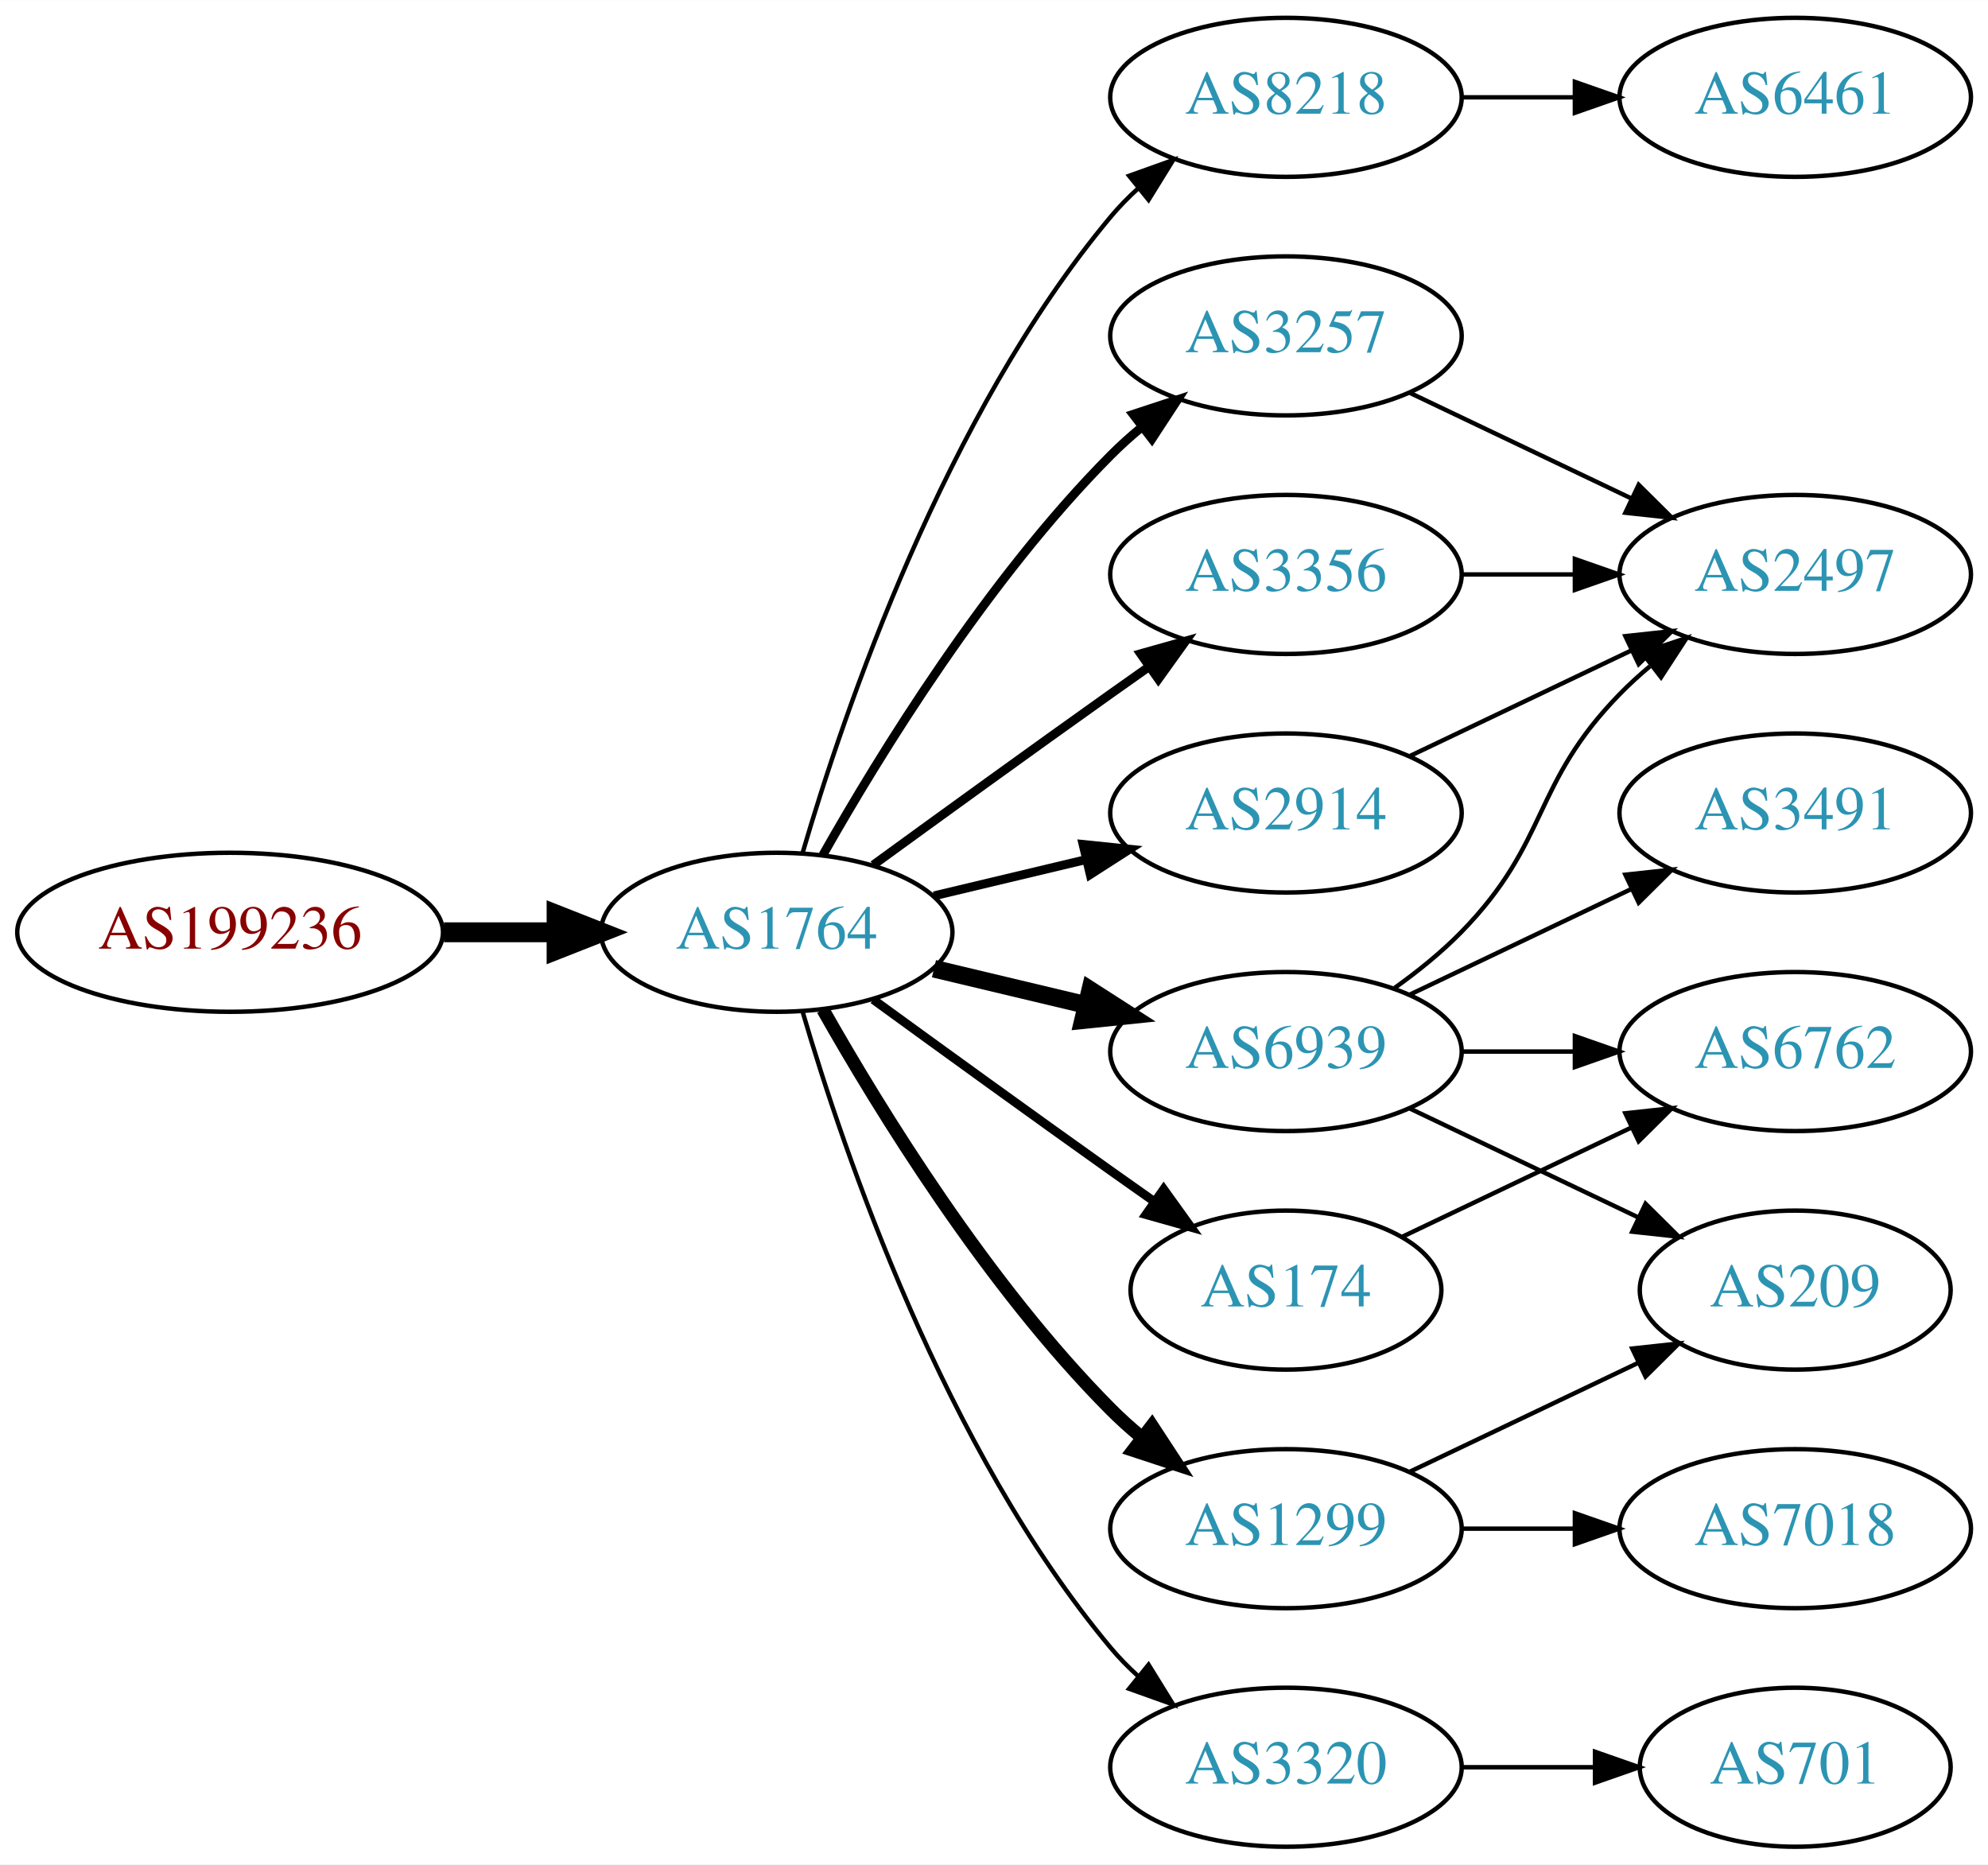
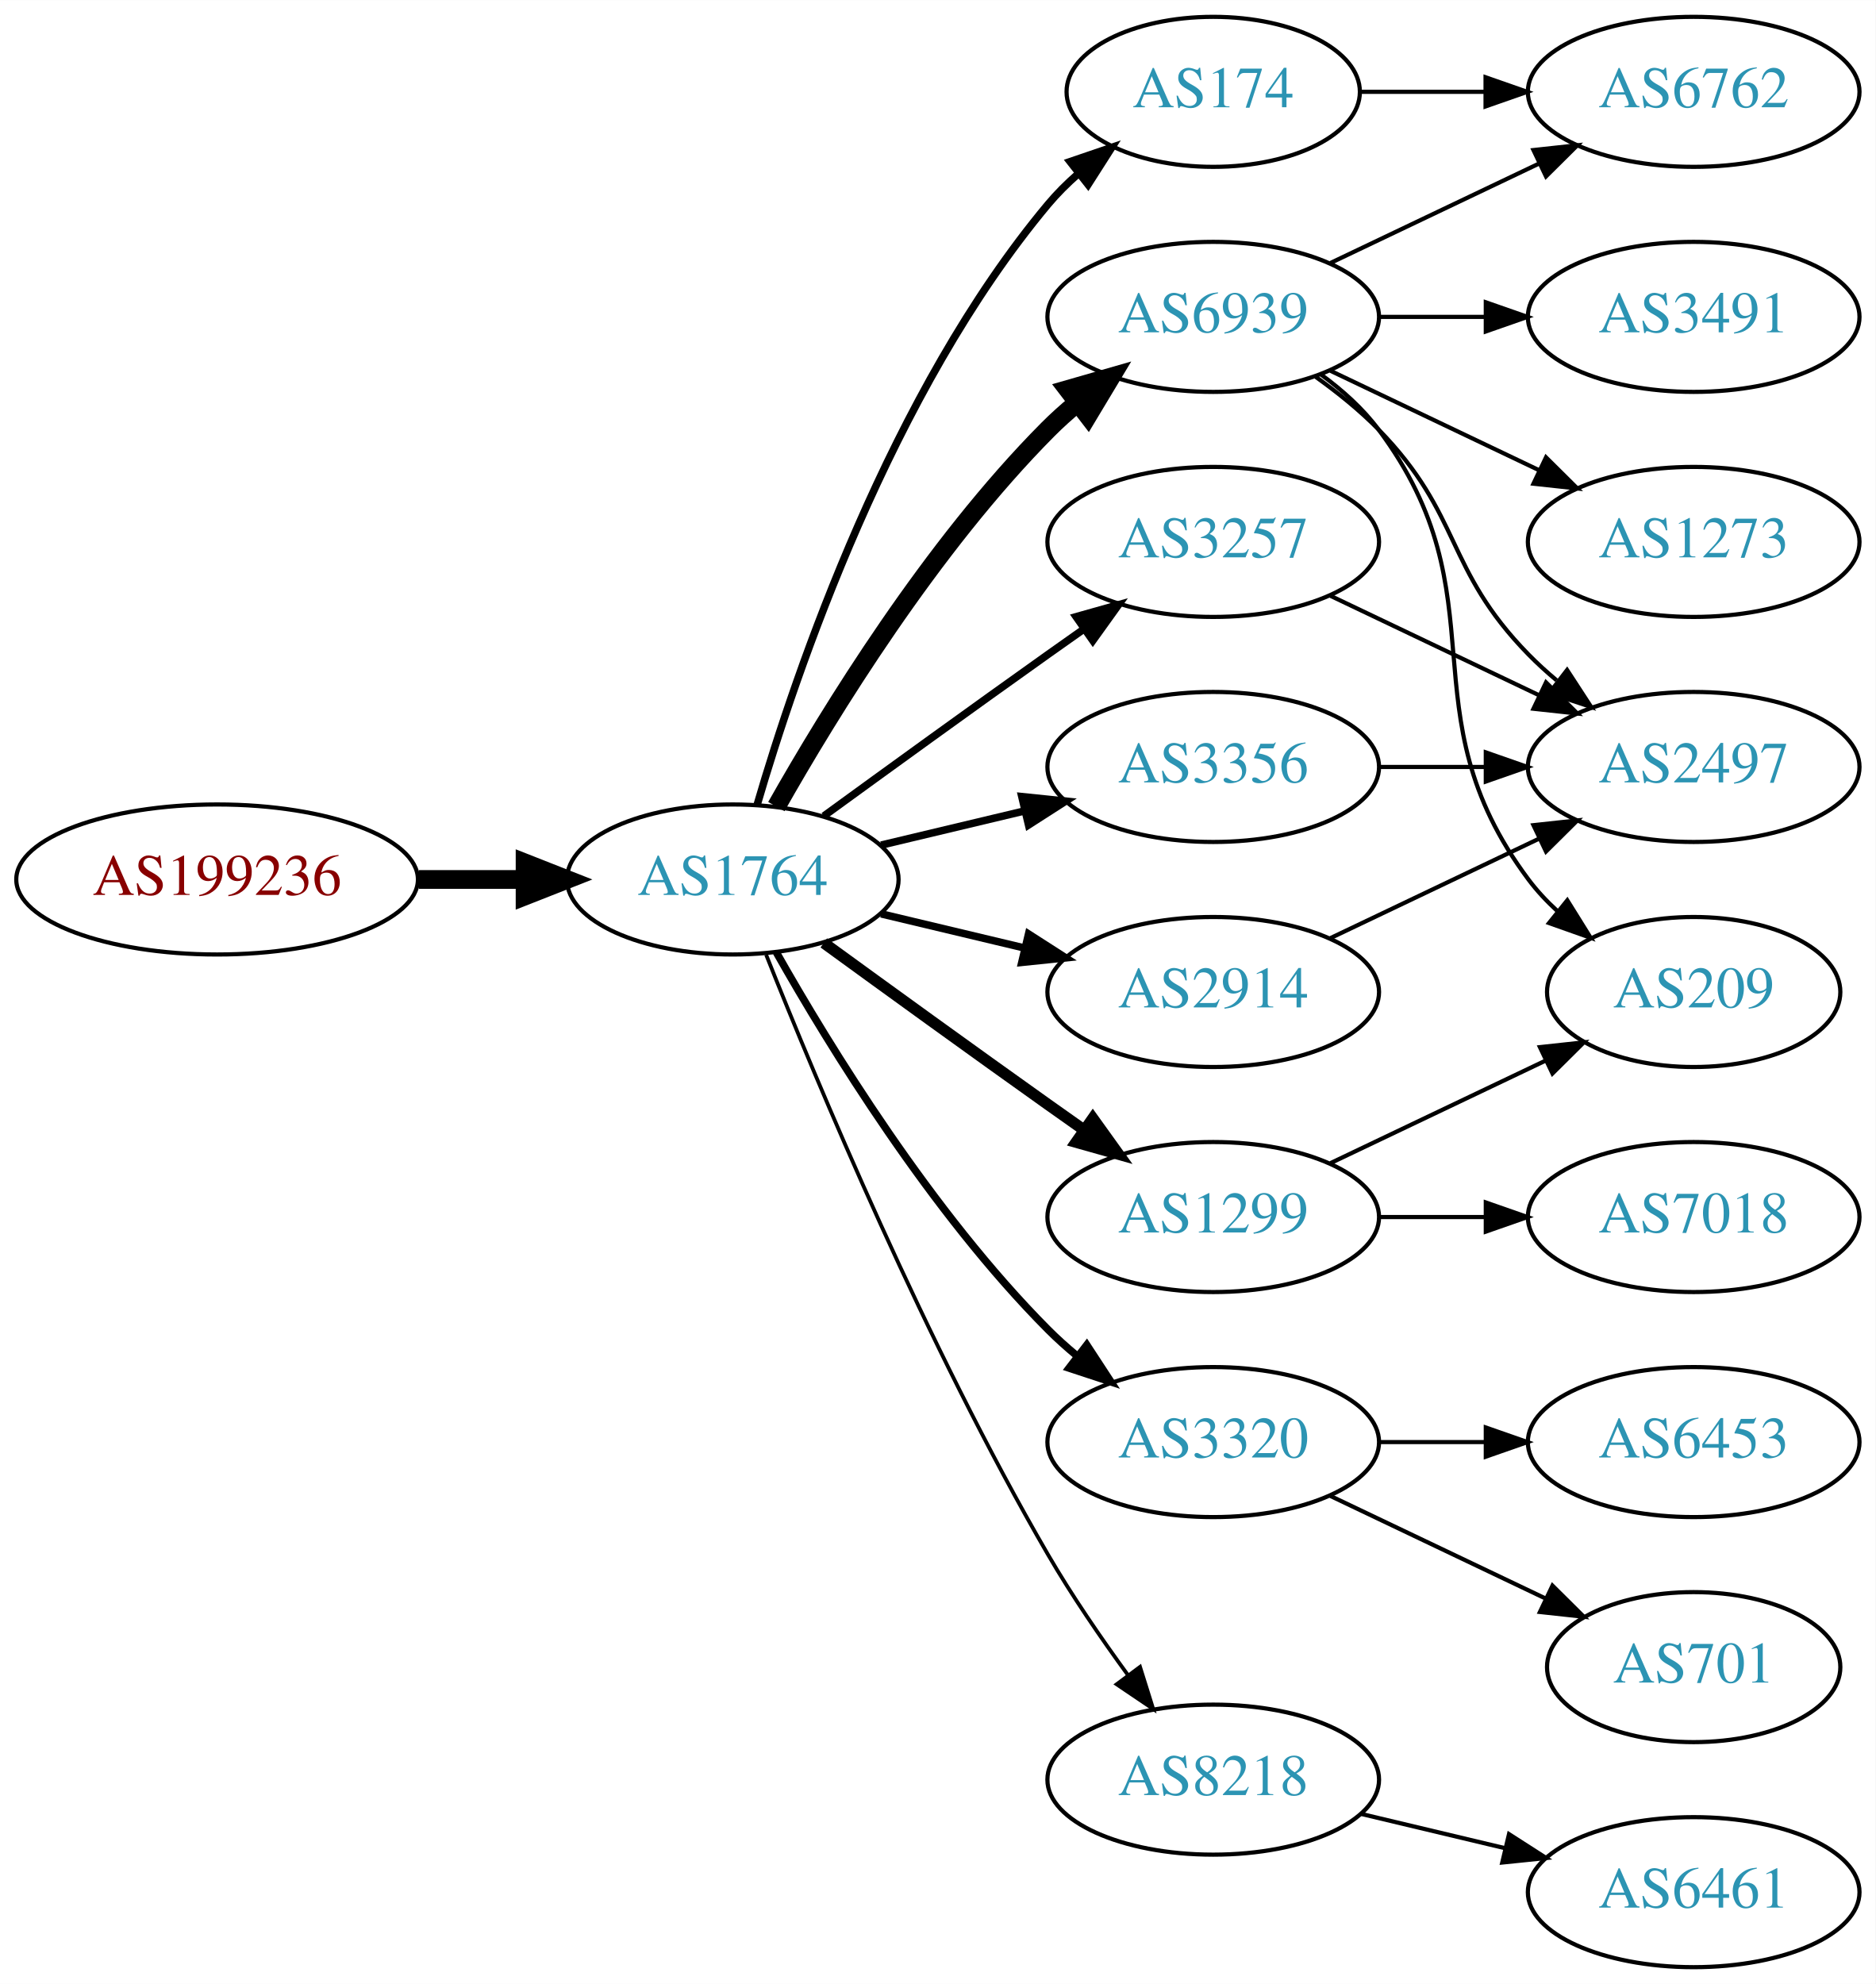
- <svg xmlns="http://www.w3.org/2000/svg" xmlns:xlink="http://www.w3.org/1999/xlink" width="450pt" height="422pt" viewBox="0.00 0.00 450.07 422.00">
-   <g id="graph0" class="graph" transform="scale(1 1) rotate(0) translate(4 418)">
-     <polygon fill="white" stroke="none" points="-4,4 -4,-418 446.07,-418 446.07,4 -4,4" />
+ <svg xmlns="http://www.w3.org/2000/svg" xmlns:xlink="http://www.w3.org/1999/xlink" width="450pt" height="476pt" viewBox="0.00 0.00 450.07 476.00">
+   <g id="graph0" class="graph" transform="scale(1 1) rotate(0) translate(4 472)">
+     <polygon fill="white" stroke="none" points="-4,4 -4,-472 446.07,-472 446.07,4 -4,4" />
    <g id="node1" class="node">
      <g id="a_node1">
        <a xlink:href="/asn/199236" xlink:title="AS199236 ~ Emarsys eMarketing Systems AG [AT]">
-           <ellipse fill="#ffffff" stroke="black" cx="48.096" cy="-207" rx="48.192" ry="18" />
-           <text text-anchor="middle" x="48.096" y="-203.3" font-family="Times,serif" font-size="14.00" fill="#880000">AS199236</text>
+           <ellipse fill="#ffffff" stroke="black" cx="48.096" cy="-261" rx="48.192" ry="18" />
+           <text text-anchor="middle" x="48.096" y="-257.3" font-family="Times,serif" font-size="14.00" fill="#880000">AS199236</text>
        </a>
      </g>
    </g>
    <g id="node2" class="node">
      <g id="a_node2">
        <a xlink:href="/asn/1764" xlink:title="AS1764 ~ NEXTLAYER-AS [AT]">
-           <ellipse fill="#ffffff" stroke="black" cx="171.838" cy="-207" rx="39.794" ry="18" />
-           <text text-anchor="middle" x="171.838" y="-203.3" font-family="Times,serif" font-size="14.00" fill="#2c94b3">AS1764</text>
+           <ellipse fill="#ffffff" stroke="black" cx="171.838" cy="-261" rx="39.794" ry="18" />
+           <text text-anchor="middle" x="171.838" y="-257.3" font-family="Times,serif" font-size="14.00" fill="#2c94b3">AS1764</text>
        </a>
      </g>
    </g>
    <g id="edge1" class="edge">
-       <path fill="none" stroke="black" stroke-width="4.5" d="M96.513,-207C104.867,-207 113.577,-207 121.969,-207" />
-       <polygon fill="black" stroke="black" stroke-width="4.5" points="122.004,-210.938 132.004,-207 122.004,-203.063 122.004,-210.938" />
+       <path fill="none" stroke="black" stroke-width="4.5" d="M96.513,-261C104.867,-261 113.577,-261 121.969,-261" />
+       <polygon fill="black" stroke="black" stroke-width="4.5" points="122.004,-264.938 132.004,-261 122.004,-257.063 122.004,-264.938" />
    </g>
    <g id="node3" class="node">
      <g id="a_node3">
-         <a xlink:href="/asn/8218" xlink:title="AS8218 ~ legacy Neotelecoms [FR]">
-           <ellipse fill="#ffffff" stroke="black" cx="287.131" cy="-396" rx="39.794" ry="18" />
-           <text text-anchor="middle" x="287.131" y="-392.3" font-family="Times,serif" font-size="14.00" fill="#2c94b3">AS8218</text>
+         <a xlink:href="/asn/174" xlink:title="AS174 ~ Cogent Communications [US]">
+           <ellipse fill="#ffffff" stroke="black" cx="287.131" cy="-450" rx="35.194" ry="18" />
+           <text text-anchor="middle" x="287.131" y="-446.3" font-family="Times,serif" font-size="14.00" fill="#2c94b3">AS174</text>
        </a>
      </g>
    </g>
    <g id="edge2" class="edge">
-       <path fill="none" stroke="black" d="M177.712,-225.002C187.026,-256.844 209.843,-323.981 247.484,-369 249.355,-371.237 251.453,-373.374 253.679,-375.396" />
-       <polygon fill="black" stroke="black" points="251.623,-378.234 261.598,-381.804 256.026,-372.793 251.623,-378.234" />
+       <path fill="none" stroke="black" stroke-width="1.8" d="M177.712,-279.002C187.026,-310.844 209.843,-377.981 247.484,-423 249.637,-425.574 252.091,-428.017 254.696,-430.303" />
+       <polygon fill="black" stroke="black" stroke-width="1.8" points="252.779,-433.249 262.806,-436.672 257.103,-427.743 252.779,-433.249" />
    </g>
    <g id="node4" class="node">
      <g id="a_node4">
+         <a xlink:href="/asn/6939" xlink:title="AS6939 ~ Hurricane Electric LLC [US]">
+           <ellipse fill="#ffffff" stroke="black" cx="287.131" cy="-396" rx="39.794" ry="18" />
+           <text text-anchor="middle" x="287.131" y="-392.3" font-family="Times,serif" font-size="14.00" fill="#2c94b3">AS6939</text>
+         </a>
+       </g>
+     </g>
+     <g id="edge3" class="edge">
+       <path fill="none" stroke="black" stroke-width="4.5" d="M182.298,-278.49C195.08,-301.096 219.512,-340.886 247.484,-369 249.595,-371.121 251.891,-373.188 254.277,-375.171" />
+       <polygon fill="black" stroke="black" stroke-width="4.5" points="252.263,-378.589 262.592,-381.556 257.059,-372.343 252.263,-378.589" />
+     </g>
+     <g id="node5" class="node">
+       <g id="a_node5">
        <a xlink:href="/asn/3257" xlink:title="AS3257 ~ GTT [DE]">
          <ellipse fill="#ffffff" stroke="black" cx="287.131" cy="-342" rx="39.794" ry="18" />
          <text text-anchor="middle" x="287.131" y="-338.3" font-family="Times,serif" font-size="14.00" fill="#2c94b3">AS3257</text>
        </a>
      </g>
    </g>
-     <g id="edge3" class="edge">
-       <path fill="none" stroke="black" stroke-width="2" d="M182.298,-224.49C195.08,-247.096 219.512,-286.886 247.484,-315 249.595,-317.121 251.891,-319.188 254.277,-321.171" />
-       <polygon fill="black" stroke="black" stroke-width="2" points="252.529,-324.242 262.592,-327.556 256.792,-318.69 252.529,-324.242" />
-     </g>
-     <g id="node5" class="node">
-       <g id="a_node5">
-         <a xlink:href="/asn/3320" xlink:title="AS3320 ~ DTAG [DE]">
-           <ellipse fill="#ffffff" stroke="black" cx="287.131" cy="-18" rx="39.794" ry="18" />
-           <text text-anchor="middle" x="287.131" y="-14.3" font-family="Times,serif" font-size="14.00" fill="#2c94b3">AS3320</text>
-         </a>
-       </g>
-     </g>
    <g id="edge4" class="edge">
-       <path fill="none" stroke="black" d="M177.712,-188.998C187.026,-157.156 209.843,-90.019 247.484,-45 249.355,-42.763 251.453,-40.626 253.679,-38.604" />
-       <polygon fill="black" stroke="black" points="256.026,-41.208 261.598,-32.196 251.623,-35.766 256.026,-41.208" />
+       <path fill="none" stroke="black" stroke-width="1.8" d="M193.686,-276.222C208.62,-287.091 229.234,-302.025 247.484,-315 250.305,-317.005 253.248,-319.085 256.196,-321.159" />
+       <polygon fill="black" stroke="black" stroke-width="1.8" points="254.223,-324.05 264.421,-326.926 258.242,-318.319 254.223,-324.05" />
    </g>
    <g id="node6" class="node">
      <g id="a_node6">
+         <a xlink:href="/asn/3320" xlink:title="AS3320 ~ DTAG [DE]">
+           <ellipse fill="#ffffff" stroke="black" cx="287.131" cy="-126" rx="39.794" ry="18" />
+           <text text-anchor="middle" x="287.131" y="-122.3" font-family="Times,serif" font-size="14.00" fill="#2c94b3">AS3320</text>
+         </a>
+       </g>
+     </g>
+     <g id="edge5" class="edge">
+       <path fill="none" stroke="black" stroke-width="1.8" d="M182.298,-243.51C195.08,-220.904 219.512,-181.114 247.484,-153 249.595,-150.879 251.891,-148.812 254.277,-146.829" />
+       <polygon fill="black" stroke="black" stroke-width="1.8" points="256.792,-149.31 262.592,-140.444 252.529,-143.758 256.792,-149.31" />
+     </g>
+     <g id="node7" class="node">
+       <g id="a_node7">
        <a xlink:href="/asn/3356" xlink:title="AS3356 ~ Level 3 Parent, LLC [US]">
          <ellipse fill="#ffffff" stroke="black" cx="287.131" cy="-288" rx="39.794" ry="18" />
          <text text-anchor="middle" x="287.131" y="-284.3" font-family="Times,serif" font-size="14.00" fill="#2c94b3">AS3356</text>
        </a>
      </g>
    </g>
-     <g id="edge5" class="edge">
-       <path fill="none" stroke="black" stroke-width="2" d="M193.686,-222.222C208.62,-233.091 229.234,-248.025 247.484,-261 250.305,-263.005 253.248,-265.085 256.196,-267.159" />
-       <polygon fill="black" stroke="black" stroke-width="2" points="254.223,-270.05 264.421,-272.926 258.242,-264.319 254.223,-270.05" />
-     </g>
-     <g id="node7" class="node">
-       <g id="a_node7">
+     <g id="edge6" class="edge">
+       <path fill="none" stroke="black" stroke-width="1.8" d="M207.445,-269.248C218.316,-271.838 230.471,-274.735 241.913,-277.462" />
+       <polygon fill="black" stroke="black" stroke-width="1.8" points="241.197,-280.889 251.736,-279.803 242.819,-274.08 241.197,-280.889" />
+     </g>
+     <g id="node8" class="node">
+       <g id="a_node8">
        <a xlink:href="/asn/2914" xlink:title="AS2914 ~ NTT America, Inc. [US]">
          <ellipse fill="#ffffff" stroke="black" cx="287.131" cy="-234" rx="39.794" ry="18" />
          <text text-anchor="middle" x="287.131" y="-230.3" font-family="Times,serif" font-size="14.00" fill="#2c94b3">AS2914</text>
        </a>
      </g>
    </g>
-     <g id="edge6" class="edge">
-       <path fill="none" stroke="black" stroke-width="2" d="M207.445,-215.248C218.316,-217.838 230.471,-220.735 241.913,-223.462" />
-       <polygon fill="black" stroke="black" stroke-width="2" points="241.197,-226.889 251.736,-225.803 242.819,-220.08 241.197,-226.889" />
-     </g>
-     <g id="node8" class="node">
-       <g id="a_node8">
-         <a xlink:href="/asn/6939" xlink:title="AS6939 ~ Hurricane Electric LLC [US]">
-           <ellipse fill="#ffffff" stroke="black" cx="287.131" cy="-180" rx="39.794" ry="18" />
-           <text text-anchor="middle" x="287.131" y="-176.3" font-family="Times,serif" font-size="14.00" fill="#2c94b3">AS6939</text>
-         </a>
-       </g>
-     </g>
    <g id="edge7" class="edge">
-       <path fill="none" stroke="black" stroke-width="4" d="M207.445,-198.752C218.316,-196.162 230.471,-193.265 241.913,-190.538" />
-       <polygon fill="black" stroke="black" stroke-width="4" points="242.819,-193.92 251.736,-188.197 241.197,-187.111 242.819,-193.92" />
+       <path fill="none" stroke="black" stroke-width="1.8" d="M207.445,-252.752C218.316,-250.162 230.471,-247.265 241.913,-244.538" />
+       <polygon fill="black" stroke="black" stroke-width="1.8" points="242.819,-247.92 251.736,-242.197 241.197,-241.111 242.819,-247.92" />
    </g>
    <g id="node9" class="node">
      <g id="a_node9">
        <a xlink:href="/asn/1299" xlink:title="AS1299 ~ Telia Carrier [EU]">
-           <ellipse fill="#ffffff" stroke="black" cx="287.131" cy="-72" rx="39.794" ry="18" />
-           <text text-anchor="middle" x="287.131" y="-68.3" font-family="Times,serif" font-size="14.00" fill="#2c94b3">AS1299</text>
+           <ellipse fill="#ffffff" stroke="black" cx="287.131" cy="-180" rx="39.794" ry="18" />
+           <text text-anchor="middle" x="287.131" y="-176.3" font-family="Times,serif" font-size="14.00" fill="#2c94b3">AS1299</text>
        </a>
      </g>
    </g>
    <g id="edge8" class="edge">
-       <path fill="none" stroke="black" stroke-width="3" d="M182.298,-189.51C195.08,-166.904 219.512,-127.114 247.484,-99 249.595,-96.879 251.891,-94.812 254.277,-92.829" />
-       <polygon fill="black" stroke="black" stroke-width="3" points="256.792,-95.31 262.592,-86.444 252.529,-89.758 256.792,-95.31" />
+       <path fill="none" stroke="black" stroke-width="2.7" d="M193.686,-245.778C208.62,-234.909 229.234,-219.975 247.484,-207 250.305,-204.995 253.248,-202.915 256.196,-200.841" />
+       <polygon fill="black" stroke="black" stroke-width="2.7" points="258.242,-203.681 264.421,-195.074 254.223,-197.95 258.242,-203.681" />
    </g>
    <g id="node10" class="node">
      <g id="a_node10">
-         <a xlink:href="/asn/174" xlink:title="AS174 ~ Cogent Communications [US]">
-           <ellipse fill="#ffffff" stroke="black" cx="287.131" cy="-126" rx="35.194" ry="18" />
-           <text text-anchor="middle" x="287.131" y="-122.3" font-family="Times,serif" font-size="14.00" fill="#2c94b3">AS174</text>
+         <a xlink:href="/asn/8218" xlink:title="AS8218 ~ legacy Neotelecoms [FR]">
+           <ellipse fill="#ffffff" stroke="black" cx="287.131" cy="-45" rx="39.794" ry="18" />
+           <text text-anchor="middle" x="287.131" y="-41.3" font-family="Times,serif" font-size="14.00" fill="#2c94b3">AS8218</text>
        </a>
      </g>
    </g>
    <g id="edge9" class="edge">
-       <path fill="none" stroke="black" stroke-width="2" d="M193.686,-191.778C208.62,-180.909 229.234,-165.975 247.484,-153 250.695,-150.718 254.064,-148.339 257.418,-145.982" />
-       <polygon fill="black" stroke="black" stroke-width="2" points="259.447,-148.834 265.629,-140.23 255.43,-143.101 259.447,-148.834" />
+       <path fill="none" stroke="black" stroke-width="0.9" d="M179.841,-242.949C191.968,-212.43 218.386,-149.067 247.484,-99 253.191,-89.181 260.229,-78.922 266.728,-70.016" />
+       <polygon fill="black" stroke="black" stroke-width="0.9" points="269.569,-72.061 272.734,-61.95 263.954,-67.881 269.569,-72.061" />
    </g>
    <g id="node11" class="node">
      <g id="a_node11">
-         <a xlink:href="/asn/6461" xlink:title="AS6461 ~ Zayo Bandwidth [US]">
-           <ellipse fill="#ffffff" stroke="black" cx="402.424" cy="-396" rx="39.794" ry="18" />
-           <text text-anchor="middle" x="402.424" y="-392.3" font-family="Times,serif" font-size="14.00" fill="#2c94b3">AS6461</text>
+         <a xlink:href="/asn/6762" xlink:title="AS6762 ~ TELECOM ITALIA SPARKLE S.p.A. [IT]">
+           <ellipse fill="#ffffff" stroke="black" cx="402.424" cy="-450" rx="39.794" ry="18" />
+           <text text-anchor="middle" x="402.424" y="-446.3" font-family="Times,serif" font-size="14.00" fill="#2c94b3">AS6762</text>
        </a>
      </g>
    </g>
    <g id="edge10" class="edge">
-       <path fill="none" stroke="black" d="M326.803,-396C335.006,-396 343.77,-396 352.302,-396" />
-       <polygon fill="black" stroke="black" points="352.541,-399.5 362.541,-396 352.541,-392.5 352.541,-399.5" />
+       <path fill="none" stroke="black" d="M322.43,-450C331.807,-450 342.158,-450 352.192,-450" />
+       <polygon fill="black" stroke="black" points="352.481,-453.5 362.481,-450 352.481,-446.5 352.481,-453.5" />
+     </g>
+     <g id="edge14" class="edge">
+       <path fill="none" stroke="black" d="M315.267,-408.934C330.261,-416.081 349.082,-425.052 365.306,-432.785" />
+       <polygon fill="black" stroke="black" points="363.976,-436.028 374.509,-437.171 366.988,-429.709 363.976,-436.028" />
    </g>
    <g id="node12" class="node">
      <g id="a_node12">
        <a xlink:href="/asn/2497" xlink:title="AS2497 ~ Internet Initiative Japan Inc. [JP]">
          <ellipse fill="#ffffff" stroke="black" cx="402.424" cy="-288" rx="39.794" ry="18" />
          <text text-anchor="middle" x="402.424" y="-284.3" font-family="Times,serif" font-size="14.00" fill="#2c94b3">AS2497</text>
        </a>
      </g>
    </g>
    <g id="edge11" class="edge">
+       <path fill="none" stroke="black" d="M311.725,-381.611C316.981,-377.852 322.313,-373.563 326.777,-369 346.95,-348.383 342.605,-335.617 362.777,-315 364.87,-312.861 367.154,-310.782 369.53,-308.79" />
+       <polygon fill="black" stroke="black" points="372.049,-311.268 377.83,-302.389 367.774,-305.725 372.049,-311.268" />
+     </g>
+     <g id="node13" class="node">
+       <g id="a_node13">
+         <a xlink:href="/asn/1273" xlink:title="AS1273 ~ Vodafone Group PLC [EU]">
+           <ellipse fill="#ffffff" stroke="black" cx="402.424" cy="-342" rx="39.794" ry="18" />
+           <text text-anchor="middle" x="402.424" y="-338.3" font-family="Times,serif" font-size="14.00" fill="#2c94b3">AS1273</text>
+         </a>
+       </g>
+     </g>
+     <g id="edge12" class="edge">
+       <path fill="none" stroke="black" d="M315.267,-383.066C330.261,-375.919 349.082,-366.948 365.306,-359.215" />
+       <polygon fill="black" stroke="black" points="366.988,-362.291 374.509,-354.829 363.976,-355.972 366.988,-362.291" />
+     </g>
+     <g id="node14" class="node">
+       <g id="a_node14">
+         <a xlink:href="/asn/209" xlink:title="AS209 ~ CenturyLink Communications, LLC [US]">
+           <ellipse fill="#ffffff" stroke="black" cx="402.424" cy="-234" rx="35.194" ry="18" />
+           <text text-anchor="middle" x="402.424" y="-230.3" font-family="Times,serif" font-size="14.00" fill="#2c94b3">AS209</text>
+         </a>
+       </g>
+     </g>
+     <g id="edge13" class="edge">
+       <path fill="none" stroke="black" d="M313.062,-382.118C318.138,-378.389 323.056,-373.984 326.777,-369 357.049,-328.458 332.506,-301.542 362.777,-261 364.785,-258.311 367.141,-255.791 369.682,-253.454" />
+       <polygon fill="black" stroke="black" points="372.097,-256.004 377.698,-247.011 367.711,-250.548 372.097,-256.004" />
+     </g>
+     <g id="node15" class="node">
+       <g id="a_node15">
+         <a xlink:href="/asn/3491" xlink:title="AS3491 ~ PCCW Global, Inc. [US]">
+           <ellipse fill="#ffffff" stroke="black" cx="402.424" cy="-396" rx="39.794" ry="18" />
+           <text text-anchor="middle" x="402.424" y="-392.3" font-family="Times,serif" font-size="14.00" fill="#2c94b3">AS3491</text>
+         </a>
+       </g>
+     </g>
+     <g id="edge15" class="edge">
+       <path fill="none" stroke="black" d="M326.803,-396C335.006,-396 343.77,-396 352.302,-396" />
+       <polygon fill="black" stroke="black" points="352.541,-399.5 362.541,-396 352.541,-392.5 352.541,-399.5" />
+     </g>
+     <g id="edge18" class="edge">
      <path fill="none" stroke="black" d="M315.267,-329.066C330.261,-321.919 349.082,-312.948 365.306,-305.215" />
      <polygon fill="black" stroke="black" points="366.988,-308.291 374.509,-300.829 363.976,-301.972 366.988,-308.291" />
    </g>
-     <g id="node13" class="node">
-       <g id="a_node13">
+     <g id="node16" class="node">
+       <g id="a_node16">
        <a xlink:href="/asn/701" xlink:title="AS701 ~ UUNET [US]">
-           <ellipse fill="#ffffff" stroke="black" cx="402.424" cy="-18" rx="35.194" ry="18" />
-           <text text-anchor="middle" x="402.424" y="-14.3" font-family="Times,serif" font-size="14.00" fill="#2c94b3">AS701</text>
-         </a>
-       </g>
-     </g>
-     <g id="edge12" class="edge">
-       <path fill="none" stroke="black" d="M326.803,-18C336.508,-18 346.999,-18 356.962,-18" />
-       <polygon fill="black" stroke="black" points="357.098,-21.5 367.098,-18 357.098,-14.5 357.098,-21.5" />
-     </g>
-     <g id="edge13" class="edge">
+           <ellipse fill="#ffffff" stroke="black" cx="402.424" cy="-72" rx="35.194" ry="18" />
+           <text text-anchor="middle" x="402.424" y="-68.3" font-family="Times,serif" font-size="14.00" fill="#2c94b3">AS701</text>
+         </a>
+       </g>
+     </g>
+     <g id="edge16" class="edge">
+       <path fill="none" stroke="black" d="M315.267,-113.066C330.699,-105.71 350.185,-96.423 366.72,-88.541" />
+       <polygon fill="black" stroke="black" points="368.54,-91.551 376.062,-84.089 365.529,-85.232 368.54,-91.551" />
+     </g>
+     <g id="node17" class="node">
+       <g id="a_node17">
+         <a xlink:href="/asn/6453" xlink:title="AS6453 ~ TATA COMMUNICATIONS (AMERICA) INC [US]">
+           <ellipse fill="#ffffff" stroke="black" cx="402.424" cy="-126" rx="39.794" ry="18" />
+           <text text-anchor="middle" x="402.424" y="-122.3" font-family="Times,serif" font-size="14.00" fill="#2c94b3">AS6453</text>
+         </a>
+       </g>
+     </g>
+     <g id="edge17" class="edge">
+       <path fill="none" stroke="black" d="M326.803,-126C335.006,-126 343.77,-126 352.302,-126" />
+       <polygon fill="black" stroke="black" points="352.541,-129.5 362.541,-126 352.541,-122.5 352.541,-129.5" />
+     </g>
+     <g id="edge19" class="edge">
      <path fill="none" stroke="black" d="M326.803,-288C335.006,-288 343.77,-288 352.302,-288" />
      <polygon fill="black" stroke="black" points="352.541,-291.5 362.541,-288 352.541,-284.5 352.541,-291.5" />
    </g>
-     <g id="edge14" class="edge">
+     <g id="edge23" class="edge">
      <path fill="none" stroke="black" d="M315.267,-246.934C330.261,-254.081 349.082,-263.052 365.306,-270.785" />
      <polygon fill="black" stroke="black" points="363.976,-274.028 374.509,-275.171 366.988,-267.709 363.976,-274.028" />
    </g>
-     <g id="edge18" class="edge">
-       <path fill="none" stroke="black" d="M311.725,-194.389C316.981,-198.148 322.313,-202.437 326.777,-207 346.95,-227.617 342.605,-240.383 362.777,-261 364.87,-263.139 367.154,-265.218 369.53,-267.21" />
-       <polygon fill="black" stroke="black" points="367.774,-270.275 377.83,-273.611 372.049,-264.732 367.774,-270.275" />
-     </g>
-     <g id="node14" class="node">
-       <g id="a_node14">
-         <a xlink:href="/asn/3491" xlink:title="AS3491 ~ PCCW Global, Inc. [US]">
-           <ellipse fill="#ffffff" stroke="black" cx="402.424" cy="-234" rx="39.794" ry="18" />
-           <text text-anchor="middle" x="402.424" y="-230.3" font-family="Times,serif" font-size="14.00" fill="#2c94b3">AS3491</text>
-         </a>
-       </g>
-     </g>
-     <g id="edge15" class="edge">
-       <path fill="none" stroke="black" d="M315.267,-192.934C330.261,-200.081 349.082,-209.052 365.306,-216.785" />
-       <polygon fill="black" stroke="black" points="363.976,-220.028 374.509,-221.171 366.988,-213.709 363.976,-220.028" />
-     </g>
-     <g id="node15" class="node">
-       <g id="a_node15">
-         <a xlink:href="/asn/6762" xlink:title="AS6762 ~ TELECOM ITALIA SPARKLE S.p.A. [IT]">
+     <g id="edge21" class="edge">
+       <path fill="none" stroke="black" d="M315.267,-192.934C330.699,-200.29 350.185,-209.577 366.72,-217.459" />
+       <polygon fill="black" stroke="black" points="365.529,-220.768 376.062,-221.911 368.54,-214.449 365.529,-220.768" />
+     </g>
+     <g id="node18" class="node">
+       <g id="a_node18">
+         <a xlink:href="/asn/7018" xlink:title="AS7018 ~ AT&amp;T Services, Inc. [US]">
          <ellipse fill="#ffffff" stroke="black" cx="402.424" cy="-180" rx="39.794" ry="18" />
-           <text text-anchor="middle" x="402.424" y="-176.3" font-family="Times,serif" font-size="14.00" fill="#2c94b3">AS6762</text>
-         </a>
-       </g>
-     </g>
-     <g id="edge16" class="edge">
+           <text text-anchor="middle" x="402.424" y="-176.3" font-family="Times,serif" font-size="14.00" fill="#2c94b3">AS7018</text>
+         </a>
+       </g>
+     </g>
+     <g id="edge20" class="edge">
      <path fill="none" stroke="black" d="M326.803,-180C335.006,-180 343.77,-180 352.302,-180" />
      <polygon fill="black" stroke="black" points="352.541,-183.5 362.541,-180 352.541,-176.5 352.541,-183.5" />
    </g>
-     <g id="node16" class="node">
-       <g id="a_node16">
-         <a xlink:href="/asn/209" xlink:title="AS209 ~ CenturyLink Communications, LLC [US]">
-           <ellipse fill="#ffffff" stroke="black" cx="402.424" cy="-126" rx="35.194" ry="18" />
-           <text text-anchor="middle" x="402.424" y="-122.3" font-family="Times,serif" font-size="14.00" fill="#2c94b3">AS209</text>
-         </a>
-       </g>
-     </g>
-     <g id="edge17" class="edge">
-       <path fill="none" stroke="black" d="M315.267,-167.066C330.699,-159.71 350.185,-150.423 366.72,-142.541" />
-       <polygon fill="black" stroke="black" points="368.54,-145.551 376.062,-138.089 365.529,-139.232 368.54,-145.551" />
-     </g>
-     <g id="edge21" class="edge">
-       <path fill="none" stroke="black" d="M315.267,-84.934C330.699,-92.29 350.185,-101.577 366.72,-109.459" />
-       <polygon fill="black" stroke="black" points="365.529,-112.768 376.062,-113.911 368.54,-106.449 365.529,-112.768" />
-     </g>
-     <g id="node17" class="node">
-       <g id="a_node17">
-         <a xlink:href="/asn/7018" xlink:title="AS7018 ~ AT&amp;T Services, Inc. [US]">
-           <ellipse fill="#ffffff" stroke="black" cx="402.424" cy="-72" rx="39.794" ry="18" />
-           <text text-anchor="middle" x="402.424" y="-68.3" font-family="Times,serif" font-size="14.00" fill="#2c94b3">AS7018</text>
-         </a>
-       </g>
-     </g>
-     <g id="edge20" class="edge">
-       <path fill="none" stroke="black" d="M326.803,-72C335.006,-72 343.77,-72 352.302,-72" />
-       <polygon fill="black" stroke="black" points="352.541,-75.5 362.541,-72 352.541,-68.5 352.541,-75.5" />
-     </g>
-     <g id="edge19" class="edge">
-       <path fill="none" stroke="black" d="M313.556,-138.119C328.859,-145.413 348.582,-154.814 365.464,-162.86" />
-       <polygon fill="black" stroke="black" points="363.971,-166.026 374.504,-167.169 366.983,-159.707 363.971,-166.026" />
+     <g id="node19" class="node">
+       <g id="a_node19">
+         <a xlink:href="/asn/6461" xlink:title="AS6461 ~ Zayo Bandwidth [US]">
+           <ellipse fill="#ffffff" stroke="black" cx="402.424" cy="-18" rx="39.794" ry="18" />
+           <text text-anchor="middle" x="402.424" y="-14.3" font-family="Times,serif" font-size="14.00" fill="#2c94b3">AS6461</text>
+         </a>
+       </g>
+     </g>
+     <g id="edge22" class="edge">
+       <path fill="none" stroke="black" d="M322.738,-36.752C333.609,-34.162 345.764,-31.265 357.206,-28.538" />
+       <polygon fill="black" stroke="black" points="358.112,-31.92 367.029,-26.197 356.49,-25.111 358.112,-31.92" />
    </g>
  </g>
</svg>
